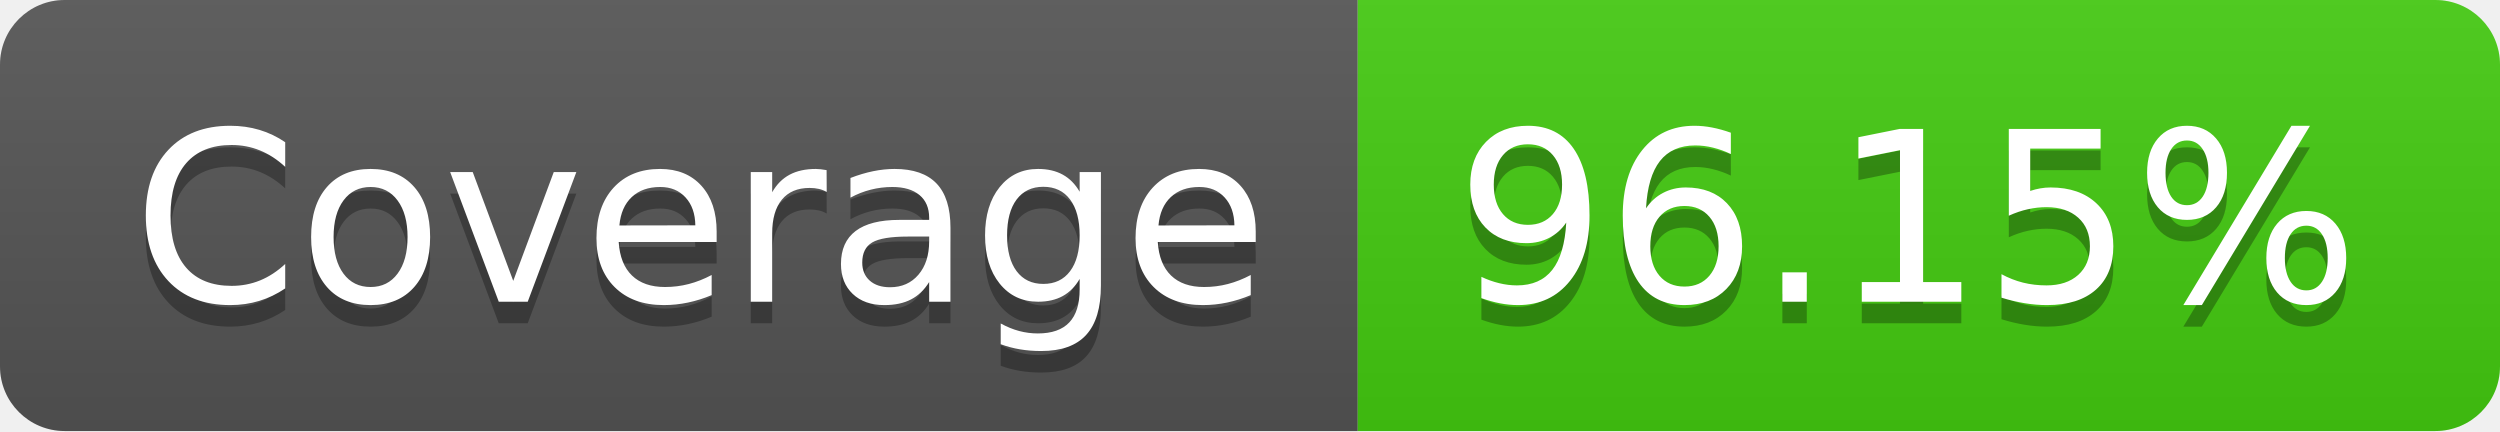
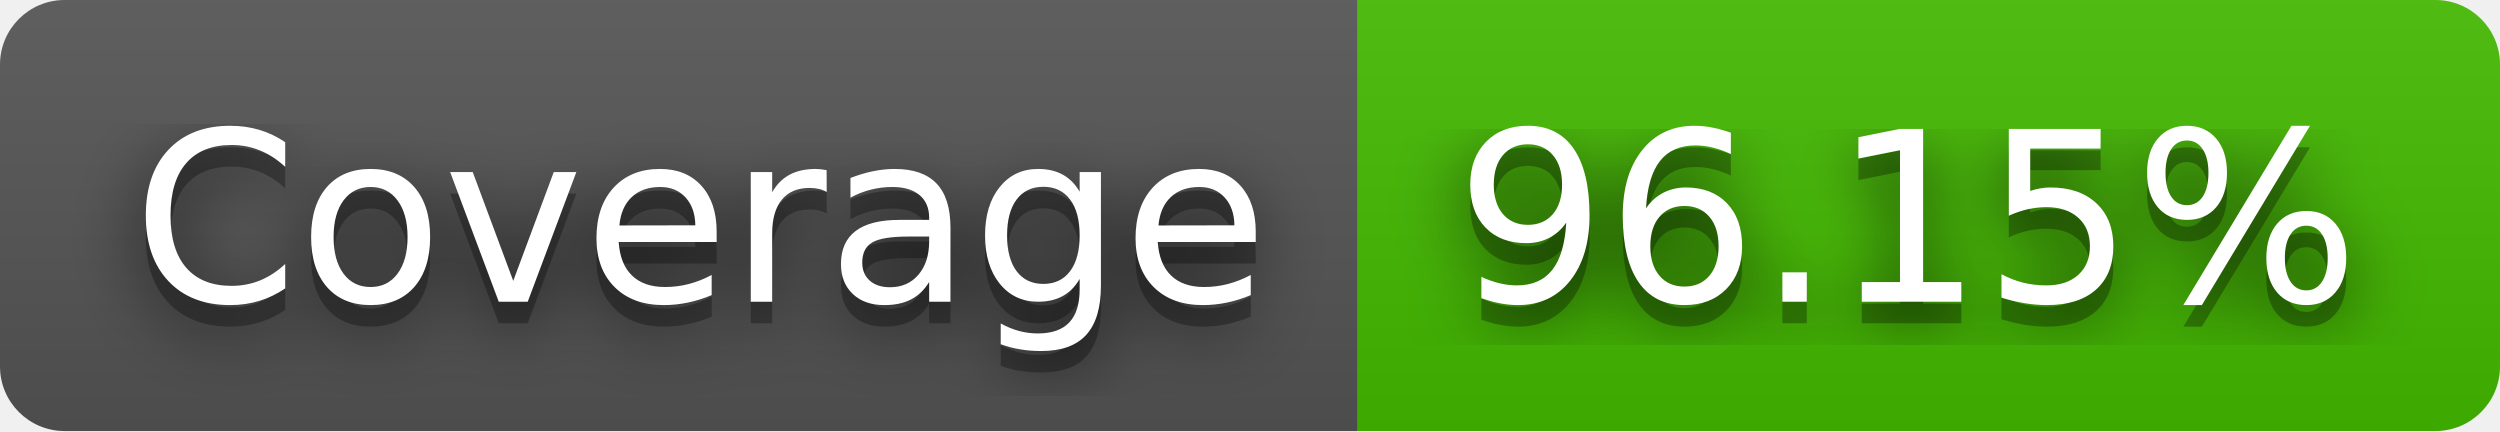
<svg xmlns="http://www.w3.org/2000/svg" width="116" height="20" role="img" aria-label="Coverage: 96.15%">
+   <filter id="blur">
+     <feGaussianBlur in="SourceGraphic" stdDeviation="16" />
+   </filter>
  <linearGradient id="s" x2="0" y2="100%">
    <stop offset="0" stop-color="#bbb" stop-opacity=".1" />
    <stop offset="1" stop-opacity=".1" />
  </linearGradient>
  <clipPath id="r">
    <rect width="116" height="20" rx="3" fill="#fff" />
  </clipPath>
  <g clip-path="url(#r)">
    <rect width="63" height="20" fill="#555" />
-     <rect x="63" width="53" height="20" fill="#4c1" />
+     <rect x="63" width="53" height="20" fill="#4b0" />
    <rect width="116" height="20" fill="url(#s)" />
  </g>
  <g fill="#fff" text-anchor="middle" font-family="Verdana,Geneva,DejaVu Sans,sans-serif" text-rendering="geometricPrecision" font-size="110">
+     <text aria-hidden="true" x="325" y="150" fill="#010101" fill-opacity=".80" filter="url(#blur)" transform="scale(.1)" textLength="530">Coverage</text>
    <text aria-hidden="true" x="325" y="150" fill="#010101" fill-opacity=".3" transform="scale(.1)" textLength="530">Coverage</text>
    <text x="325" y="140" transform="scale(.1)" fill="#fff" textLength="530">Coverage</text>
+     <text aria-hidden="true" x="885" y="150" fill="#010101" fill-opacity=".80" filter="url(#blur)" transform="scale(.1)" textLength="430">96.15%</text>
    <text aria-hidden="true" x="885" y="150" fill="#010101" fill-opacity=".3" transform="scale(.1)" textLength="430">96.15%</text>
    <text x="885" y="140" transform="scale(.1)" fill="#fff" textLength="430">96.15%</text>
  </g>
</svg>
